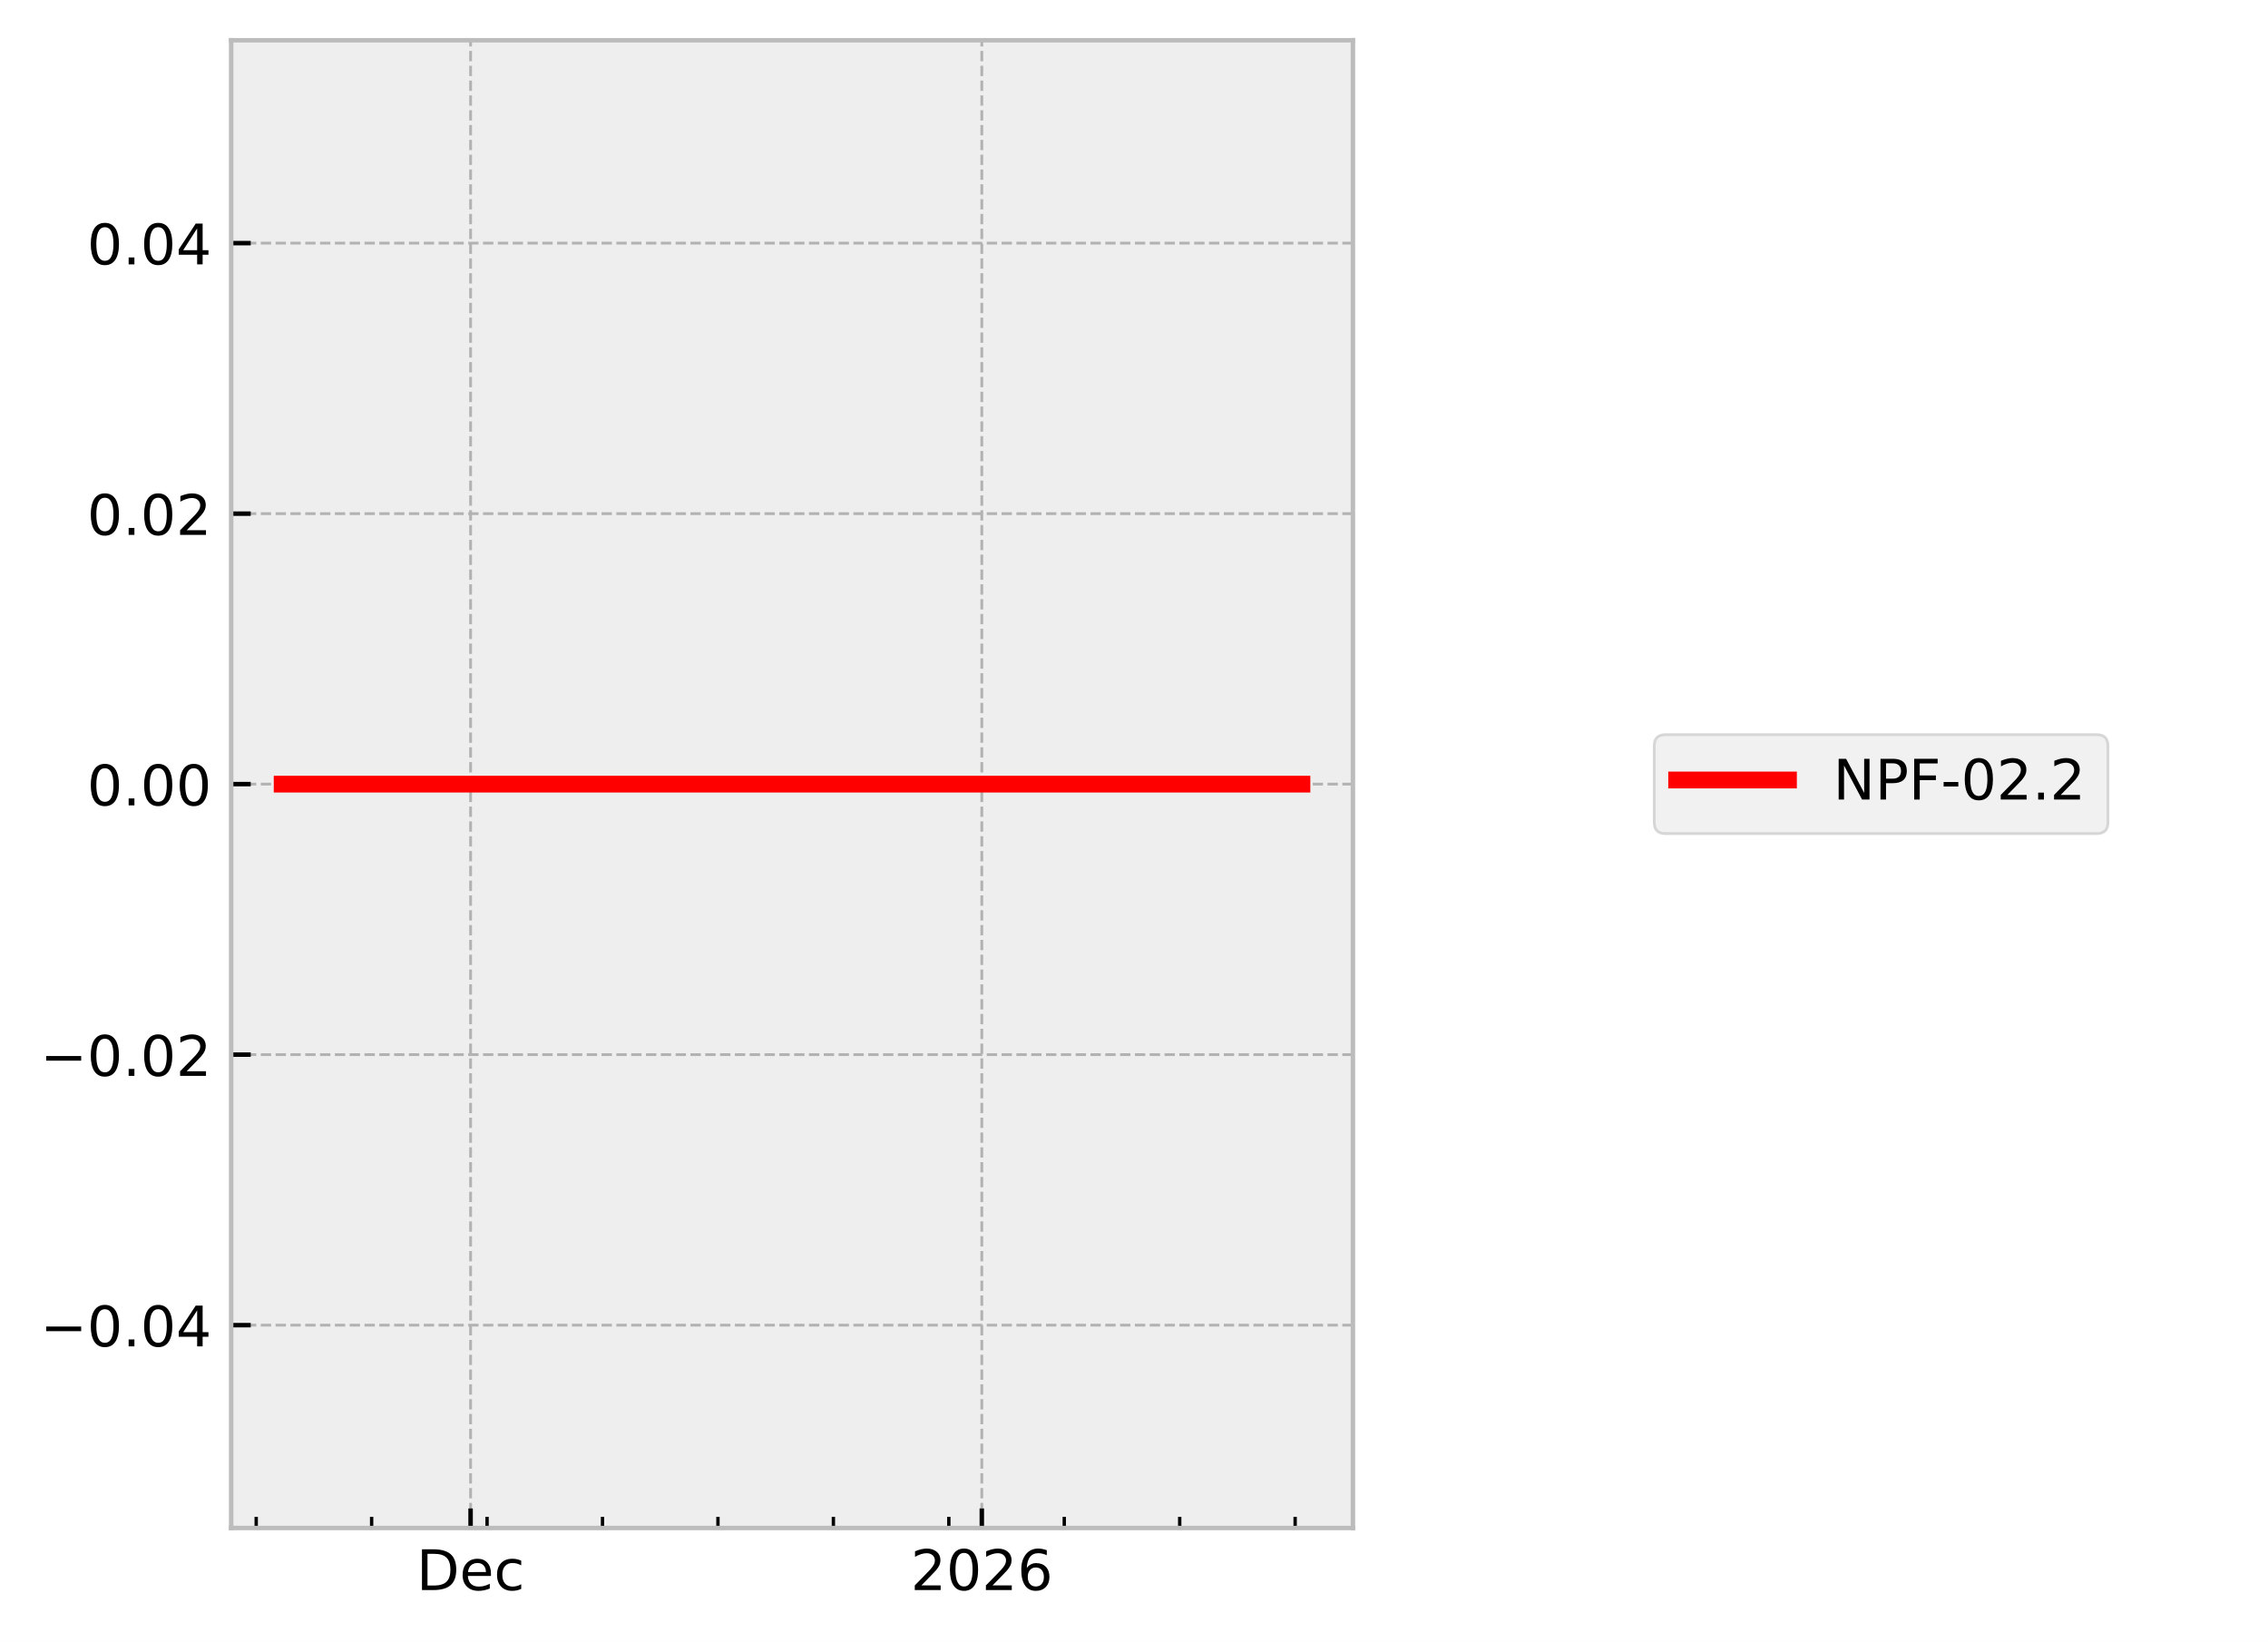
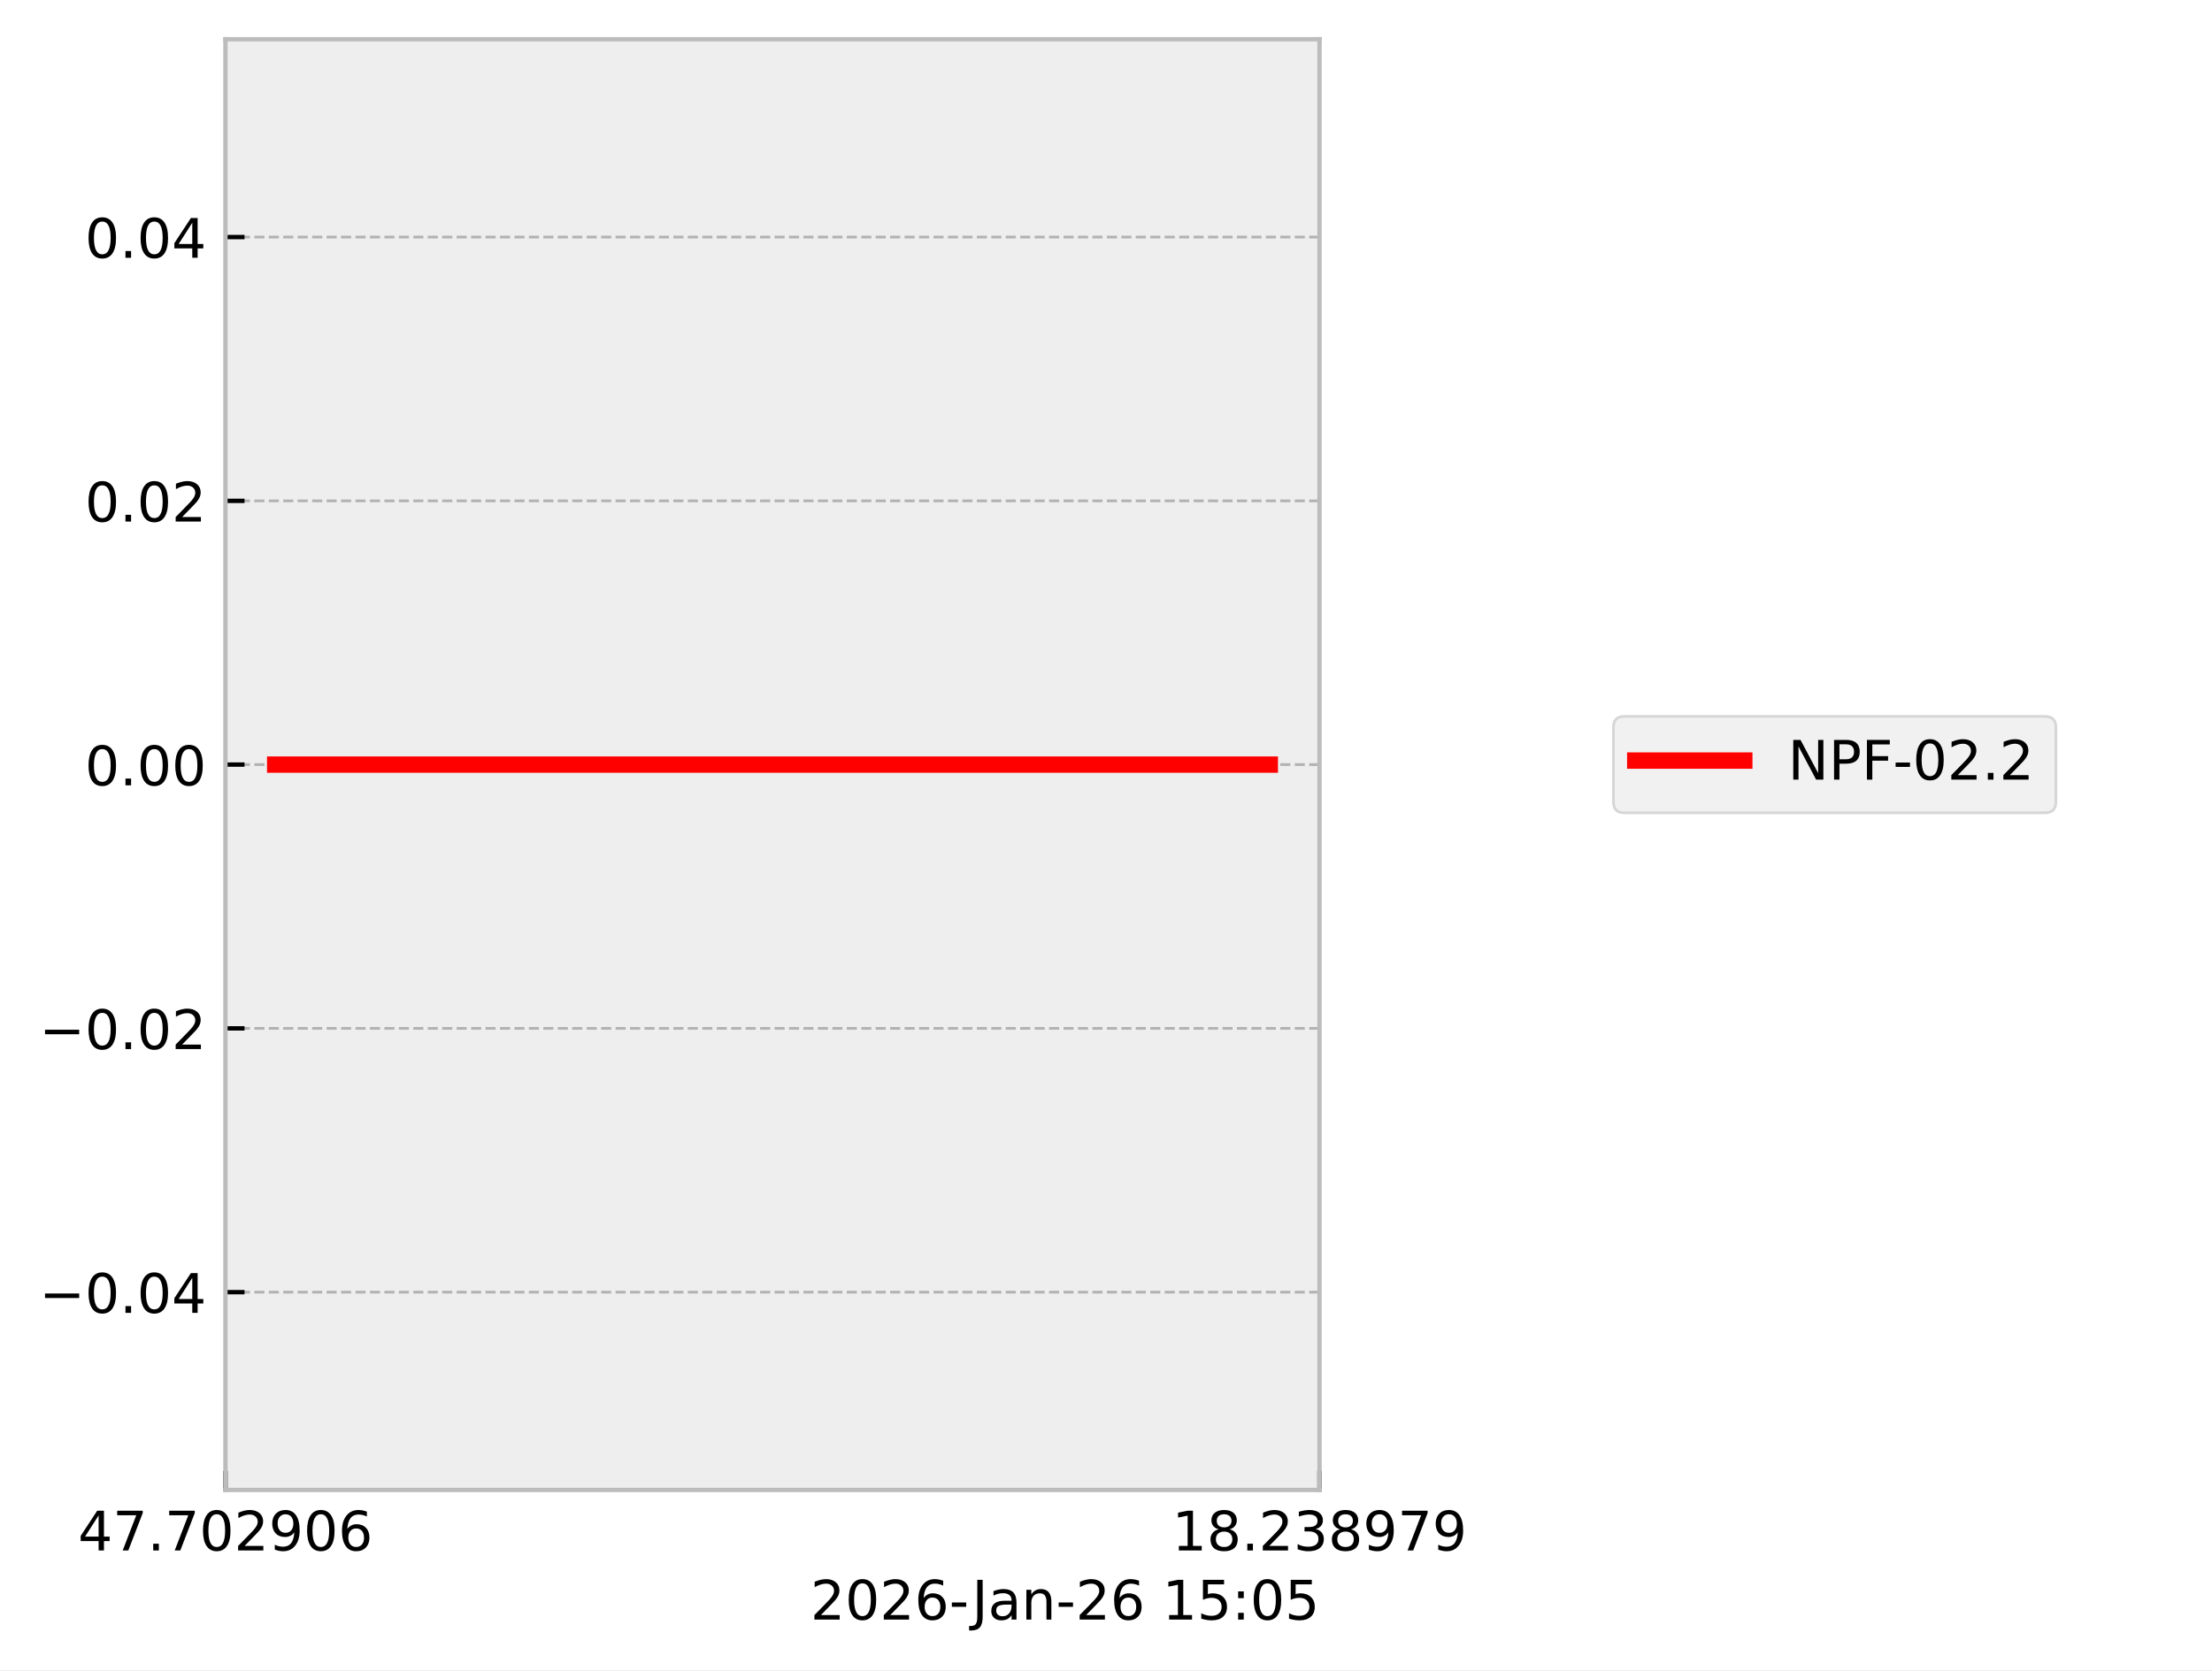
- <svg xmlns="http://www.w3.org/2000/svg" xmlns:xlink="http://www.w3.org/1999/xlink" width="405.665pt" height="293.69pt" viewBox="0 0 405.665 293.69" version="1.1">
+ <svg xmlns="http://www.w3.org/2000/svg" xmlns:xlink="http://www.w3.org/1999/xlink" width="405.665pt" height="306.368pt" viewBox="0 0 405.665 306.368" version="1.1">
  <defs>
    <style type="text/css">*{stroke-linejoin: round; stroke-linecap: butt}</style>
  </defs>
  <g id="figure_1">
    <g id="patch_1">
-       <path d="M 0 293.69  L 405.665 293.69  L 405.665 0  L 0 0  z " style="fill: #ffffff" />
+       <path d="M 0 306.368  L 405.665 306.368  L 405.665 0  L 0 0  z " style="fill: #ffffff" />
    </g>
    <g id="axes_1">
      <g id="patch_2">
        <path d="M 41.345 273.312  L 241.991 273.312  L 241.991 7.2  L 41.345 7.2  z " style="fill: #eeeeee" />
      </g>
      <g id="matplotlib.axis_1">
        <g id="xtick_1">
          <g id="line2d_1">
-             <path d="M 84.171 273.312  L 84.171 7.2  " clip-path="url(#p8ab2454090)" style="fill: none; stroke-dasharray: 1.85,0.8; stroke-dashoffset: 0; stroke: #b2b2b2; stroke-width: 0.5" />
+             <path d="M 41.345 273.312  L 41.345 7.2  " clip-path="url(#pf38e658771)" style="fill: none; stroke-dasharray: 1.85,0.8; stroke-dashoffset: 0; stroke: #b2b2b2; stroke-width: 0.5" />
          </g>
          <g id="line2d_2">
            <defs>
-               <path id="mf72f54d1db" d="M 0 0  L 0 -3.5  " style="stroke: #000000; stroke-width: 0.8" />
-             </defs>
-             <g>
-               <use xlink:href="#mf72f54d1db" x="84.171" y="273.312" style="stroke: #000000; stroke-width: 0.8" />
+               <path id="mf6a711fed3" d="M 0 0  L 0 -3.5  " style="stroke: #000000; stroke-width: 0.8" />
+             </defs>
+             <g>
+               <use xlink:href="#mf6a711fed3" x="41.345" y="273.312" style="stroke: #000000; stroke-width: 0.8" />
            </g>
          </g>
          <g id="text_1">
-             <g transform="translate(74.49495 284.4104) scale(0.1 -0.1)">
+             <g transform="translate(14.30625 284.4104) scale(0.1 -0.1)">
              <defs>
-                 <path id="DejaVuSans-44" d="M 1259 4147  L 1259 519  L 2022 519  Q 2988 519 3436 956  Q 3884 1394 3884 2338  Q 3884 3275 3436 3711  Q 2988 4147 2022 4147  L 1259 4147  z M 628 4666  L 1925 4666  Q 3281 4666 3915 4102  Q 4550 3538 4550 2338  Q 4550 1131 3912 565  Q 3275 0 1925 0  L 628 0  L 628 4666  z " transform="scale(0.015625)" />
-                 <path id="DejaVuSans-65" d="M 3597 1894  L 3597 1613  L 953 1613  Q 991 1019 1311 708  Q 1631 397 2203 397  Q 2534 397 2845 478  Q 3156 559 3463 722  L 3463 178  Q 3153 47 2828 -22  Q 2503 -91 2169 -91  Q 1331 -91 842 396  Q 353 884 353 1716  Q 353 2575 817 3079  Q 1281 3584 2069 3584  Q 2775 3584 3186 3129  Q 3597 2675 3597 1894  z M 3022 2063  Q 3016 2534 2758 2815  Q 2500 3097 2075 3097  Q 1594 3097 1305 2825  Q 1016 2553 972 2059  L 3022 2063  z " transform="scale(0.015625)" />
-                 <path id="DejaVuSans-63" d="M 3122 3366  L 3122 2828  Q 2878 2963 2633 3030  Q 2388 3097 2138 3097  Q 1578 3097 1268 2742  Q 959 2388 959 1747  Q 959 1106 1268 751  Q 1578 397 2138 397  Q 2388 397 2633 464  Q 2878 531 3122 666  L 3122 134  Q 2881 22 2623 -34  Q 2366 -91 2075 -91  Q 1284 -91 818 406  Q 353 903 353 1747  Q 353 2603 823 3093  Q 1294 3584 2113 3584  Q 2378 3584 2631 3529  Q 2884 3475 3122 3366  z " transform="scale(0.015625)" />
+                 <path id="DejaVuSans-34" d="M 2419 4116  L 825 1625  L 2419 1625  L 2419 4116  z M 2253 4666  L 3047 4666  L 3047 1625  L 3713 1625  L 3713 1100  L 3047 1100  L 3047 0  L 2419 0  L 2419 1100  L 313 1100  L 313 1709  L 2253 4666  z " transform="scale(0.015625)" />
+                 <path id="DejaVuSans-37" d="M 525 4666  L 3525 4666  L 3525 4397  L 1831 0  L 1172 0  L 2766 4134  L 525 4134  L 525 4666  z " transform="scale(0.015625)" />
+                 <path id="DejaVuSans-2e" d="M 684 794  L 1344 794  L 1344 0  L 684 0  L 684 794  z " transform="scale(0.015625)" />
+                 <path id="DejaVuSans-30" d="M 2034 4250  Q 1547 4250 1301 3770  Q 1056 3291 1056 2328  Q 1056 1369 1301 889  Q 1547 409 2034 409  Q 2525 409 2770 889  Q 3016 1369 3016 2328  Q 3016 3291 2770 3770  Q 2525 4250 2034 4250  z M 2034 4750  Q 2819 4750 3233 4129  Q 3647 3509 3647 2328  Q 3647 1150 3233 529  Q 2819 -91 2034 -91  Q 1250 -91 836 529  Q 422 1150 422 2328  Q 422 3509 836 4129  Q 1250 4750 2034 4750  z " transform="scale(0.015625)" />
+                 <path id="DejaVuSans-32" d="M 1228 531  L 3431 531  L 3431 0  L 469 0  L 469 531  Q 828 903 1448 1529  Q 2069 2156 2228 2338  Q 2531 2678 2651 2914  Q 2772 3150 2772 3378  Q 2772 3750 2511 3984  Q 2250 4219 1831 4219  Q 1534 4219 1204 4116  Q 875 4013 500 3803  L 500 4441  Q 881 4594 1212 4672  Q 1544 4750 1819 4750  Q 2544 4750 2975 4387  Q 3406 4025 3406 3419  Q 3406 3131 3298 2873  Q 3191 2616 2906 2266  Q 2828 2175 2409 1742  Q 1991 1309 1228 531  z " transform="scale(0.015625)" />
+                 <path id="DejaVuSans-39" d="M 703 97  L 703 672  Q 941 559 1184 500  Q 1428 441 1663 441  Q 2288 441 2617 861  Q 2947 1281 2994 2138  Q 2813 1869 2534 1725  Q 2256 1581 1919 1581  Q 1219 1581 811 2004  Q 403 2428 403 3163  Q 403 3881 828 4315  Q 1253 4750 1959 4750  Q 2769 4750 3195 4129  Q 3622 3509 3622 2328  Q 3622 1225 3098 567  Q 2575 -91 1691 -91  Q 1453 -91 1209 -44  Q 966 3 703 97  z M 1959 2075  Q 2384 2075 2632 2365  Q 2881 2656 2881 3163  Q 2881 3666 2632 3958  Q 2384 4250 1959 4250  Q 1534 4250 1286 3958  Q 1038 3666 1038 3163  Q 1038 2656 1286 2365  Q 1534 2075 1959 2075  z " transform="scale(0.015625)" />
+                 <path id="DejaVuSans-36" d="M 2113 2584  Q 1688 2584 1439 2293  Q 1191 2003 1191 1497  Q 1191 994 1439 701  Q 1688 409 2113 409  Q 2538 409 2786 701  Q 3034 994 3034 1497  Q 3034 2003 2786 2293  Q 2538 2584 2113 2584  z M 3366 4563  L 3366 3988  Q 3128 4100 2886 4159  Q 2644 4219 2406 4219  Q 1781 4219 1451 3797  Q 1122 3375 1075 2522  Q 1259 2794 1537 2939  Q 1816 3084 2150 3084  Q 2853 3084 3261 2657  Q 3669 2231 3669 1497  Q 3669 778 3244 343  Q 2819 -91 2113 -91  Q 1303 -91 875 529  Q 447 1150 447 2328  Q 447 3434 972 4092  Q 1497 4750 2381 4750  Q 2619 4750 2861 4703  Q 3103 4656 3366 4563  z " transform="scale(0.015625)" />
              </defs>
-               <use xlink:href="#DejaVuSans-44" />
-               <use xlink:href="#DejaVuSans-65" transform="translate(77.00195 0)" />
-               <use xlink:href="#DejaVuSans-63" transform="translate(138.5254 0)" />
+               <use xlink:href="#DejaVuSans-34" />
+               <use xlink:href="#DejaVuSans-37" transform="translate(63.62305 0)" />
+               <use xlink:href="#DejaVuSans-2e" transform="translate(127.2461 0)" />
+               <use xlink:href="#DejaVuSans-37" transform="translate(159.0332 0)" />
+               <use xlink:href="#DejaVuSans-30" transform="translate(222.6562 0)" />
+               <use xlink:href="#DejaVuSans-32" transform="translate(286.2793 0)" />
+               <use xlink:href="#DejaVuSans-39" transform="translate(349.9023 0)" />
+               <use xlink:href="#DejaVuSans-30" transform="translate(413.5254 0)" />
+               <use xlink:href="#DejaVuSans-36" transform="translate(477.1484 0)" />
            </g>
          </g>
        </g>
        <g id="xtick_2">
          <g id="line2d_3">
-             <path d="M 175.611 273.312  L 175.611 7.2  " clip-path="url(#p8ab2454090)" style="fill: none; stroke-dasharray: 1.85,0.8; stroke-dashoffset: 0; stroke: #b2b2b2; stroke-width: 0.5" />
+             <path d="M 241.991 273.312  L 241.991 7.2  " clip-path="url(#pf38e658771)" style="fill: none; stroke-dasharray: 1.85,0.8; stroke-dashoffset: 0; stroke: #b2b2b2; stroke-width: 0.5" />
          </g>
          <g id="line2d_4">
            <g>
-               <use xlink:href="#mf72f54d1db" x="175.611" y="273.312" style="stroke: #000000; stroke-width: 0.8" />
+               <use xlink:href="#mf6a711fed3" x="241.991" y="273.312" style="stroke: #000000; stroke-width: 0.8" />
            </g>
          </g>
          <g id="text_2">
-             <g transform="translate(162.8862 284.4104) scale(0.1 -0.1)">
+             <g transform="translate(214.9522 284.4104) scale(0.1 -0.1)">
              <defs>
-                 <path id="DejaVuSans-32" d="M 1228 531  L 3431 531  L 3431 0  L 469 0  L 469 531  Q 828 903 1448 1529  Q 2069 2156 2228 2338  Q 2531 2678 2651 2914  Q 2772 3150 2772 3378  Q 2772 3750 2511 3984  Q 2250 4219 1831 4219  Q 1534 4219 1204 4116  Q 875 4013 500 3803  L 500 4441  Q 881 4594 1212 4672  Q 1544 4750 1819 4750  Q 2544 4750 2975 4387  Q 3406 4025 3406 3419  Q 3406 3131 3298 2873  Q 3191 2616 2906 2266  Q 2828 2175 2409 1742  Q 1991 1309 1228 531  z " transform="scale(0.015625)" />
-                 <path id="DejaVuSans-30" d="M 2034 4250  Q 1547 4250 1301 3770  Q 1056 3291 1056 2328  Q 1056 1369 1301 889  Q 1547 409 2034 409  Q 2525 409 2770 889  Q 3016 1369 3016 2328  Q 3016 3291 2770 3770  Q 2525 4250 2034 4250  z M 2034 4750  Q 2819 4750 3233 4129  Q 3647 3509 3647 2328  Q 3647 1150 3233 529  Q 2819 -91 2034 -91  Q 1250 -91 836 529  Q 422 1150 422 2328  Q 422 3509 836 4129  Q 1250 4750 2034 4750  z " transform="scale(0.015625)" />
-                 <path id="DejaVuSans-36" d="M 2113 2584  Q 1688 2584 1439 2293  Q 1191 2003 1191 1497  Q 1191 994 1439 701  Q 1688 409 2113 409  Q 2538 409 2786 701  Q 3034 994 3034 1497  Q 3034 2003 2786 2293  Q 2538 2584 2113 2584  z M 3366 4563  L 3366 3988  Q 3128 4100 2886 4159  Q 2644 4219 2406 4219  Q 1781 4219 1451 3797  Q 1122 3375 1075 2522  Q 1259 2794 1537 2939  Q 1816 3084 2150 3084  Q 2853 3084 3261 2657  Q 3669 2231 3669 1497  Q 3669 778 3244 343  Q 2819 -91 2113 -91  Q 1303 -91 875 529  Q 447 1150 447 2328  Q 447 3434 972 4092  Q 1497 4750 2381 4750  Q 2619 4750 2861 4703  Q 3103 4656 3366 4563  z " transform="scale(0.015625)" />
+                 <path id="DejaVuSans-31" d="M 794 531  L 1825 531  L 1825 4091  L 703 3866  L 703 4441  L 1819 4666  L 2450 4666  L 2450 531  L 3481 531  L 3481 0  L 794 0  L 794 531  z " transform="scale(0.015625)" />
+                 <path id="DejaVuSans-38" d="M 2034 2216  Q 1584 2216 1326 1975  Q 1069 1734 1069 1313  Q 1069 891 1326 650  Q 1584 409 2034 409  Q 2484 409 2743 651  Q 3003 894 3003 1313  Q 3003 1734 2745 1975  Q 2488 2216 2034 2216  z M 1403 2484  Q 997 2584 770 2862  Q 544 3141 544 3541  Q 544 4100 942 4425  Q 1341 4750 2034 4750  Q 2731 4750 3128 4425  Q 3525 4100 3525 3541  Q 3525 3141 3298 2862  Q 3072 2584 2669 2484  Q 3125 2378 3379 2068  Q 3634 1759 3634 1313  Q 3634 634 3220 271  Q 2806 -91 2034 -91  Q 1263 -91 848 271  Q 434 634 434 1313  Q 434 1759 690 2068  Q 947 2378 1403 2484  z M 1172 3481  Q 1172 3119 1398 2916  Q 1625 2713 2034 2713  Q 2441 2713 2670 2916  Q 2900 3119 2900 3481  Q 2900 3844 2670 4047  Q 2441 4250 2034 4250  Q 1625 4250 1398 4047  Q 1172 3844 1172 3481  z " transform="scale(0.015625)" />
+                 <path id="DejaVuSans-33" d="M 2597 2516  Q 3050 2419 3304 2112  Q 3559 1806 3559 1356  Q 3559 666 3084 287  Q 2609 -91 1734 -91  Q 1441 -91 1130 -33  Q 819 25 488 141  L 488 750  Q 750 597 1062 519  Q 1375 441 1716 441  Q 2309 441 2620 675  Q 2931 909 2931 1356  Q 2931 1769 2642 2001  Q 2353 2234 1838 2234  L 1294 2234  L 1294 2753  L 1863 2753  Q 2328 2753 2575 2939  Q 2822 3125 2822 3475  Q 2822 3834 2567 4026  Q 2313 4219 1838 4219  Q 1578 4219 1281 4162  Q 984 4106 628 3988  L 628 4550  Q 988 4650 1302 4700  Q 1616 4750 1894 4750  Q 2613 4750 3031 4423  Q 3450 4097 3450 3541  Q 3450 3153 3228 2886  Q 3006 2619 2597 2516  z " transform="scale(0.015625)" />
              </defs>
-               <use xlink:href="#DejaVuSans-32" />
-               <use xlink:href="#DejaVuSans-30" transform="translate(63.62305 0)" />
-               <use xlink:href="#DejaVuSans-32" transform="translate(127.2461 0)" />
-               <use xlink:href="#DejaVuSans-36" transform="translate(190.8691 0)" />
-             </g>
-           </g>
-         </g>
-         <g id="xtick_3">
-           <g id="line2d_5">
-             <defs>
-               <path id="m4ab85286d7" d="M 0 0  L 0 -2  " style="stroke: #000000; stroke-width: 0.6" />
-             </defs>
-             <g>
-               <use xlink:href="#m4ab85286d7" x="45.825" y="273.312" style="stroke: #000000; stroke-width: 0.6" />
-             </g>
-           </g>
-         </g>
-         <g id="xtick_4">
-           <g id="line2d_6">
-             <g>
-               <use xlink:href="#m4ab85286d7" x="66.473" y="273.312" style="stroke: #000000; stroke-width: 0.6" />
-             </g>
-           </g>
-         </g>
-         <g id="xtick_5">
-           <g id="line2d_7">
-             <g>
-               <use xlink:href="#m4ab85286d7" x="87.12" y="273.312" style="stroke: #000000; stroke-width: 0.6" />
-             </g>
-           </g>
-         </g>
-         <g id="xtick_6">
-           <g id="line2d_8">
-             <g>
-               <use xlink:href="#m4ab85286d7" x="107.768" y="273.312" style="stroke: #000000; stroke-width: 0.6" />
-             </g>
-           </g>
-         </g>
-         <g id="xtick_7">
-           <g id="line2d_9">
-             <g>
-               <use xlink:href="#m4ab85286d7" x="128.416" y="273.312" style="stroke: #000000; stroke-width: 0.6" />
-             </g>
-           </g>
-         </g>
-         <g id="xtick_8">
-           <g id="line2d_10">
-             <g>
-               <use xlink:href="#m4ab85286d7" x="149.064" y="273.312" style="stroke: #000000; stroke-width: 0.6" />
-             </g>
-           </g>
-         </g>
-         <g id="xtick_9">
-           <g id="line2d_11">
-             <g>
-               <use xlink:href="#m4ab85286d7" x="169.712" y="273.312" style="stroke: #000000; stroke-width: 0.6" />
-             </g>
-           </g>
-         </g>
-         <g id="xtick_10">
-           <g id="line2d_12">
-             <g>
-               <use xlink:href="#m4ab85286d7" x="190.36" y="273.312" style="stroke: #000000; stroke-width: 0.6" />
-             </g>
-           </g>
-         </g>
-         <g id="xtick_11">
-           <g id="line2d_13">
-             <g>
-               <use xlink:href="#m4ab85286d7" x="211.008" y="273.312" style="stroke: #000000; stroke-width: 0.6" />
-             </g>
-           </g>
-         </g>
-         <g id="xtick_12">
-           <g id="line2d_14">
-             <g>
-               <use xlink:href="#m4ab85286d7" x="231.655" y="273.312" style="stroke: #000000; stroke-width: 0.6" />
-             </g>
+               <use xlink:href="#DejaVuSans-31" />
+               <use xlink:href="#DejaVuSans-38" transform="translate(63.62305 0)" />
+               <use xlink:href="#DejaVuSans-2e" transform="translate(127.2461 0)" />
+               <use xlink:href="#DejaVuSans-32" transform="translate(159.0332 0)" />
+               <use xlink:href="#DejaVuSans-33" transform="translate(222.6562 0)" />
+               <use xlink:href="#DejaVuSans-38" transform="translate(286.2793 0)" />
+               <use xlink:href="#DejaVuSans-39" transform="translate(349.9023 0)" />
+               <use xlink:href="#DejaVuSans-37" transform="translate(413.5254 0)" />
+               <use xlink:href="#DejaVuSans-39" transform="translate(477.1484 0)" />
+             </g>
+           </g>
+         </g>
+         <g id="text_3">
+           <g transform="translate(148.6256 297.0886) scale(0.1 -0.1)">
+             <defs>
+               <path id="DejaVuSans-2d" d="M 313 2009  L 1997 2009  L 1997 1497  L 313 1497  L 313 2009  z " transform="scale(0.015625)" />
+               <path id="DejaVuSans-4a" d="M 628 4666  L 1259 4666  L 1259 325  Q 1259 -519 939 -900  Q 619 -1281 -91 -1281  L -331 -1281  L -331 -750  L -134 -750  Q 284 -750 456 -515  Q 628 -281 628 325  L 628 4666  z " transform="scale(0.015625)" />
+               <path id="DejaVuSans-61" d="M 2194 1759  Q 1497 1759 1228 1600  Q 959 1441 959 1056  Q 959 750 1161 570  Q 1363 391 1709 391  Q 2188 391 2477 730  Q 2766 1069 2766 1631  L 2766 1759  L 2194 1759  z M 3341 1997  L 3341 0  L 2766 0  L 2766 531  Q 2569 213 2275 61  Q 1981 -91 1556 -91  Q 1019 -91 701 211  Q 384 513 384 1019  Q 384 1609 779 1909  Q 1175 2209 1959 2209  L 2766 2209  L 2766 2266  Q 2766 2663 2505 2880  Q 2244 3097 1772 3097  Q 1472 3097 1187 3025  Q 903 2953 641 2809  L 641 3341  Q 956 3463 1253 3523  Q 1550 3584 1831 3584  Q 2591 3584 2966 3190  Q 3341 2797 3341 1997  z " transform="scale(0.015625)" />
+               <path id="DejaVuSans-6e" d="M 3513 2113  L 3513 0  L 2938 0  L 2938 2094  Q 2938 2591 2744 2837  Q 2550 3084 2163 3084  Q 1697 3084 1428 2787  Q 1159 2491 1159 1978  L 1159 0  L 581 0  L 581 3500  L 1159 3500  L 1159 2956  Q 1366 3272 1645 3428  Q 1925 3584 2291 3584  Q 2894 3584 3203 3211  Q 3513 2838 3513 2113  z " transform="scale(0.015625)" />
+               <path id="DejaVuSans-20" transform="scale(0.015625)" />
+               <path id="DejaVuSans-35" d="M 691 4666  L 3169 4666  L 3169 4134  L 1269 4134  L 1269 2991  Q 1406 3038 1543 3061  Q 1681 3084 1819 3084  Q 2600 3084 3056 2656  Q 3513 2228 3513 1497  Q 3513 744 3044 326  Q 2575 -91 1722 -91  Q 1428 -91 1123 -41  Q 819 9 494 109  L 494 744  Q 775 591 1075 516  Q 1375 441 1709 441  Q 2250 441 2565 725  Q 2881 1009 2881 1497  Q 2881 1984 2565 2268  Q 2250 2553 1709 2553  Q 1456 2553 1204 2497  Q 953 2441 691 2322  L 691 4666  z " transform="scale(0.015625)" />
+               <path id="DejaVuSans-3a" d="M 750 794  L 1409 794  L 1409 0  L 750 0  L 750 794  z M 750 3309  L 1409 3309  L 1409 2516  L 750 2516  L 750 3309  z " transform="scale(0.015625)" />
+             </defs>
+             <use xlink:href="#DejaVuSans-32" />
+             <use xlink:href="#DejaVuSans-30" transform="translate(63.62305 0)" />
+             <use xlink:href="#DejaVuSans-32" transform="translate(127.2461 0)" />
+             <use xlink:href="#DejaVuSans-36" transform="translate(190.8691 0)" />
+             <use xlink:href="#DejaVuSans-2d" transform="translate(254.4922 0)" />
+             <use xlink:href="#DejaVuSans-4a" transform="translate(296.2012 0)" />
+             <use xlink:href="#DejaVuSans-61" transform="translate(325.6934 0)" />
+             <use xlink:href="#DejaVuSans-6e" transform="translate(386.9727 0)" />
+             <use xlink:href="#DejaVuSans-2d" transform="translate(450.3516 0)" />
+             <use xlink:href="#DejaVuSans-32" transform="translate(486.4355 0)" />
+             <use xlink:href="#DejaVuSans-36" transform="translate(550.0586 0)" />
+             <use xlink:href="#DejaVuSans-20" transform="translate(613.6816 0)" />
+             <use xlink:href="#DejaVuSans-31" transform="translate(645.4688 0)" />
+             <use xlink:href="#DejaVuSans-35" transform="translate(709.0918 0)" />
+             <use xlink:href="#DejaVuSans-3a" transform="translate(772.7148 0)" />
+             <use xlink:href="#DejaVuSans-30" transform="translate(806.4062 0)" />
+             <use xlink:href="#DejaVuSans-35" transform="translate(870.0293 0)" />
          </g>
        </g>
      </g>
      <g id="matplotlib.axis_2">
        <g id="ytick_1">
-           <g id="line2d_15">
-             <path d="M 41.345 237.024  L 241.991 237.024  " clip-path="url(#p8ab2454090)" style="fill: none; stroke-dasharray: 1.85,0.8; stroke-dashoffset: 0; stroke: #b2b2b2; stroke-width: 0.5" />
-           </g>
-           <g id="line2d_16">
-             <defs>
-               <path id="m46ff21458c" d="M 0 0  L 3.5 0  " style="stroke: #000000; stroke-width: 0.8" />
-             </defs>
-             <g>
-               <use xlink:href="#m46ff21458c" x="41.345" y="237.024" style="stroke: #000000; stroke-width: 0.8" />
-             </g>
-           </g>
-           <g id="text_3">
+           <g id="line2d_5">
+             <path d="M 41.345 237.024  L 241.991 237.024  " clip-path="url(#pf38e658771)" style="fill: none; stroke-dasharray: 1.85,0.8; stroke-dashoffset: 0; stroke: #b2b2b2; stroke-width: 0.5" />
+           </g>
+           <g id="line2d_6">
+             <defs>
+               <path id="mebfec8ee9c" d="M 0 0  L 3.5 0  " style="stroke: #000000; stroke-width: 0.8" />
+             </defs>
+             <g>
+               <use xlink:href="#mebfec8ee9c" x="41.345" y="237.024" style="stroke: #000000; stroke-width: 0.8" />
+             </g>
+           </g>
+           <g id="text_4">
            <g transform="translate(7.2 240.8232) scale(0.1 -0.1)">
              <defs>
                <path id="DejaVuSans-2212" d="M 678 2272  L 4684 2272  L 4684 1741  L 678 1741  L 678 2272  z " transform="scale(0.015625)" />
-                 <path id="DejaVuSans-2e" d="M 684 794  L 1344 794  L 1344 0  L 684 0  L 684 794  z " transform="scale(0.015625)" />
-                 <path id="DejaVuSans-34" d="M 2419 4116  L 825 1625  L 2419 1625  L 2419 4116  z M 2253 4666  L 3047 4666  L 3047 1625  L 3713 1625  L 3713 1100  L 3047 1100  L 3047 0  L 2419 0  L 2419 1100  L 313 1100  L 313 1709  L 2253 4666  z " transform="scale(0.015625)" />
              </defs>
              <use xlink:href="#DejaVuSans-2212" />
              <use xlink:href="#DejaVuSans-30" transform="translate(83.78906 0)" />
              <use xlink:href="#DejaVuSans-2e" transform="translate(147.4121 0)" />
              <use xlink:href="#DejaVuSans-30" transform="translate(179.1992 0)" />
              <use xlink:href="#DejaVuSans-34" transform="translate(242.8223 0)" />
            </g>
          </g>
        </g>
        <g id="ytick_2">
-           <g id="line2d_17">
-             <path d="M 41.345 188.64  L 241.991 188.64  " clip-path="url(#p8ab2454090)" style="fill: none; stroke-dasharray: 1.85,0.8; stroke-dashoffset: 0; stroke: #b2b2b2; stroke-width: 0.5" />
-           </g>
-           <g id="line2d_18">
-             <g>
-               <use xlink:href="#m46ff21458c" x="41.345" y="188.64" style="stroke: #000000; stroke-width: 0.8" />
-             </g>
-           </g>
-           <g id="text_4">
+           <g id="line2d_7">
+             <path d="M 41.345 188.64  L 241.991 188.64  " clip-path="url(#pf38e658771)" style="fill: none; stroke-dasharray: 1.85,0.8; stroke-dashoffset: 0; stroke: #b2b2b2; stroke-width: 0.5" />
+           </g>
+           <g id="line2d_8">
+             <g>
+               <use xlink:href="#mebfec8ee9c" x="41.345" y="188.64" style="stroke: #000000; stroke-width: 0.8" />
+             </g>
+           </g>
+           <g id="text_5">
            <g transform="translate(7.2 192.4392) scale(0.1 -0.1)">
              <use xlink:href="#DejaVuSans-2212" />
              <use xlink:href="#DejaVuSans-30" transform="translate(83.78906 0)" />
              <use xlink:href="#DejaVuSans-2e" transform="translate(147.4121 0)" />
              <use xlink:href="#DejaVuSans-30" transform="translate(179.1992 0)" />
              <use xlink:href="#DejaVuSans-32" transform="translate(242.8223 0)" />
            </g>
          </g>
        </g>
        <g id="ytick_3">
-           <g id="line2d_19">
-             <path d="M 41.345 140.256  L 241.991 140.256  " clip-path="url(#p8ab2454090)" style="fill: none; stroke-dasharray: 1.85,0.8; stroke-dashoffset: 0; stroke: #b2b2b2; stroke-width: 0.5" />
-           </g>
-           <g id="line2d_20">
-             <g>
-               <use xlink:href="#m46ff21458c" x="41.345" y="140.256" style="stroke: #000000; stroke-width: 0.8" />
-             </g>
-           </g>
-           <g id="text_5">
+           <g id="line2d_9">
+             <path d="M 41.345 140.256  L 241.991 140.256  " clip-path="url(#pf38e658771)" style="fill: none; stroke-dasharray: 1.85,0.8; stroke-dashoffset: 0; stroke: #b2b2b2; stroke-width: 0.5" />
+           </g>
+           <g id="line2d_10">
+             <g>
+               <use xlink:href="#mebfec8ee9c" x="41.345" y="140.256" style="stroke: #000000; stroke-width: 0.8" />
+             </g>
+           </g>
+           <g id="text_6">
            <g transform="translate(15.57969 144.0552) scale(0.1 -0.1)">
              <use xlink:href="#DejaVuSans-30" />
              <use xlink:href="#DejaVuSans-2e" transform="translate(63.62305 0)" />
              <use xlink:href="#DejaVuSans-30" transform="translate(95.41016 0)" />
              <use xlink:href="#DejaVuSans-30" transform="translate(159.0332 0)" />
            </g>
          </g>
        </g>
        <g id="ytick_4">
-           <g id="line2d_21">
-             <path d="M 41.345 91.872  L 241.991 91.872  " clip-path="url(#p8ab2454090)" style="fill: none; stroke-dasharray: 1.85,0.8; stroke-dashoffset: 0; stroke: #b2b2b2; stroke-width: 0.5" />
-           </g>
-           <g id="line2d_22">
-             <g>
-               <use xlink:href="#m46ff21458c" x="41.345" y="91.872" style="stroke: #000000; stroke-width: 0.8" />
-             </g>
-           </g>
-           <g id="text_6">
+           <g id="line2d_11">
+             <path d="M 41.345 91.872  L 241.991 91.872  " clip-path="url(#pf38e658771)" style="fill: none; stroke-dasharray: 1.85,0.8; stroke-dashoffset: 0; stroke: #b2b2b2; stroke-width: 0.5" />
+           </g>
+           <g id="line2d_12">
+             <g>
+               <use xlink:href="#mebfec8ee9c" x="41.345" y="91.872" style="stroke: #000000; stroke-width: 0.8" />
+             </g>
+           </g>
+           <g id="text_7">
            <g transform="translate(15.57969 95.67122) scale(0.1 -0.1)">
              <use xlink:href="#DejaVuSans-30" />
              <use xlink:href="#DejaVuSans-2e" transform="translate(63.62305 0)" />
              <use xlink:href="#DejaVuSans-30" transform="translate(95.41016 0)" />
              <use xlink:href="#DejaVuSans-32" transform="translate(159.0332 0)" />
            </g>
          </g>
        </g>
        <g id="ytick_5">
-           <g id="line2d_23">
-             <path d="M 41.345 43.488  L 241.991 43.488  " clip-path="url(#p8ab2454090)" style="fill: none; stroke-dasharray: 1.85,0.8; stroke-dashoffset: 0; stroke: #b2b2b2; stroke-width: 0.5" />
-           </g>
-           <g id="line2d_24">
-             <g>
-               <use xlink:href="#m46ff21458c" x="41.345" y="43.488" style="stroke: #000000; stroke-width: 0.8" />
-             </g>
-           </g>
-           <g id="text_7">
+           <g id="line2d_13">
+             <path d="M 41.345 43.488  L 241.991 43.488  " clip-path="url(#pf38e658771)" style="fill: none; stroke-dasharray: 1.85,0.8; stroke-dashoffset: 0; stroke: #b2b2b2; stroke-width: 0.5" />
+           </g>
+           <g id="line2d_14">
+             <g>
+               <use xlink:href="#mebfec8ee9c" x="41.345" y="43.488" style="stroke: #000000; stroke-width: 0.8" />
+             </g>
+           </g>
+           <g id="text_8">
            <g transform="translate(15.57969 47.28722) scale(0.1 -0.1)">
              <use xlink:href="#DejaVuSans-30" />
              <use xlink:href="#DejaVuSans-2e" transform="translate(63.62305 0)" />
              <use xlink:href="#DejaVuSans-30" transform="translate(95.41016 0)" />
              <use xlink:href="#DejaVuSans-34" transform="translate(159.0332 0)" />
            </g>
          </g>
        </g>
      </g>
-       <g id="line2d_25">
-         <path d="M 50.466 140.256  L 53.067 140.256  L 64.558 140.256  L 65.37 140.256  L 68.24 140.256  L 70.906 140.256  L 89.097 140.256  L 94.01 140.256  L 94.738 140.256  L 94.877 140.256  L 97.256 140.256  L 107.079 140.256  L 108.984 140.256  L 109.37 140.256  L 127.561 140.256  L 130.115 140.256  L 132.108 140.256  L 209.997 140.256  L 212.698 140.256  L 221.537 140.256  L 232.772 140.256  L 232.871 140.256  " clip-path="url(#p8ab2454090)" style="fill: none; stroke: #ff0000; stroke-width: 3; stroke-linecap: square" />
+       <g id="line2d_15">
+         <path d="M 50.466 140.256  L 53.784 140.256  L 221.621 140.256  L 227.146 140.256  L 232.779 140.256  L 232.871 140.256  " clip-path="url(#pf38e658771)" style="fill: none; stroke: #ff0000; stroke-width: 3; stroke-linecap: square" />
      </g>
      <g id="patch_3">
        <path d="M 41.345 273.312  L 41.345 7.2  " style="fill: none; stroke: #bcbcbc; stroke-width: 0.8; stroke-linejoin: miter; stroke-linecap: square" />
      </g>
      <g id="patch_4">
        <path d="M 241.991 273.312  L 241.991 7.2  " style="fill: none; stroke: #bcbcbc; stroke-width: 0.8; stroke-linejoin: miter; stroke-linecap: square" />
      </g>
      <g id="patch_5">
        <path d="M 41.345 273.312  L 241.991 273.312  " style="fill: none; stroke: #bcbcbc; stroke-width: 0.8; stroke-linejoin: miter; stroke-linecap: square" />
      </g>
      <g id="patch_6">
        <path d="M 41.345 7.2  L 241.991 7.2  " style="fill: none; stroke: #bcbcbc; stroke-width: 0.8; stroke-linejoin: miter; stroke-linecap: square" />
      </g>
    </g>
    <g id="axes_2">
      <g id="legend_1">
        <g id="patch_7">
          <path d="M 297.893 149.095  L 375.029 149.095  Q 377.029 149.095 377.029 147.095  L 377.029 133.417  Q 377.029 131.417 375.029 131.417  L 297.893 131.417  Q 295.893 131.417 295.893 133.417  L 295.893 147.095  Q 295.893 149.095 297.893 149.095  z " style="fill: #eeeeee; opacity: 0.8; stroke: #cccccc; stroke-width: 0.5; stroke-linejoin: miter" />
        </g>
-         <g id="line2d_26">
+         <g id="line2d_16">
          <path d="M 299.893 139.515  L 309.893 139.515  L 319.893 139.515  " style="fill: none; stroke: #ff0000; stroke-width: 3; stroke-linecap: square" />
        </g>
-         <g id="text_8">
+         <g id="text_9">
          <g transform="translate(327.893 143.0154) scale(0.1 -0.1)">
            <defs>
              <path id="DejaVuSans-4e" d="M 628 4666  L 1478 4666  L 3547 763  L 3547 4666  L 4159 4666  L 4159 0  L 3309 0  L 1241 3903  L 1241 0  L 628 0  L 628 4666  z " transform="scale(0.015625)" />
              <path id="DejaVuSans-50" d="M 1259 4147  L 1259 2394  L 2053 2394  Q 2494 2394 2734 2622  Q 2975 2850 2975 3272  Q 2975 3691 2734 3919  Q 2494 4147 2053 4147  L 1259 4147  z M 628 4666  L 2053 4666  Q 2838 4666 3239 4311  Q 3641 3956 3641 3272  Q 3641 2581 3239 2228  Q 2838 1875 2053 1875  L 1259 1875  L 1259 0  L 628 0  L 628 4666  z " transform="scale(0.015625)" />
              <path id="DejaVuSans-46" d="M 628 4666  L 3309 4666  L 3309 4134  L 1259 4134  L 1259 2759  L 3109 2759  L 3109 2228  L 1259 2228  L 1259 0  L 628 0  L 628 4666  z " transform="scale(0.015625)" />
-               <path id="DejaVuSans-2d" d="M 313 2009  L 1997 2009  L 1997 1497  L 313 1497  L 313 2009  z " transform="scale(0.015625)" />
            </defs>
            <use xlink:href="#DejaVuSans-4e" />
            <use xlink:href="#DejaVuSans-50" transform="translate(74.80469 0)" />
            <use xlink:href="#DejaVuSans-46" transform="translate(135.1074 0)" />
            <use xlink:href="#DejaVuSans-2d" transform="translate(192.627 0)" />
            <use xlink:href="#DejaVuSans-30" transform="translate(228.7109 0)" />
            <use xlink:href="#DejaVuSans-32" transform="translate(292.334 0)" />
            <use xlink:href="#DejaVuSans-2e" transform="translate(355.957 0)" />
            <use xlink:href="#DejaVuSans-32" transform="translate(387.7441 0)" />
          </g>
        </g>
      </g>
    </g>
  </g>
  <defs>
-     <clipPath id="p8ab2454090">
+     <clipPath id="pf38e658771">
      <rect x="41.345" y="7.2" width="200.646" height="266.112" />
    </clipPath>
  </defs>
</svg>
